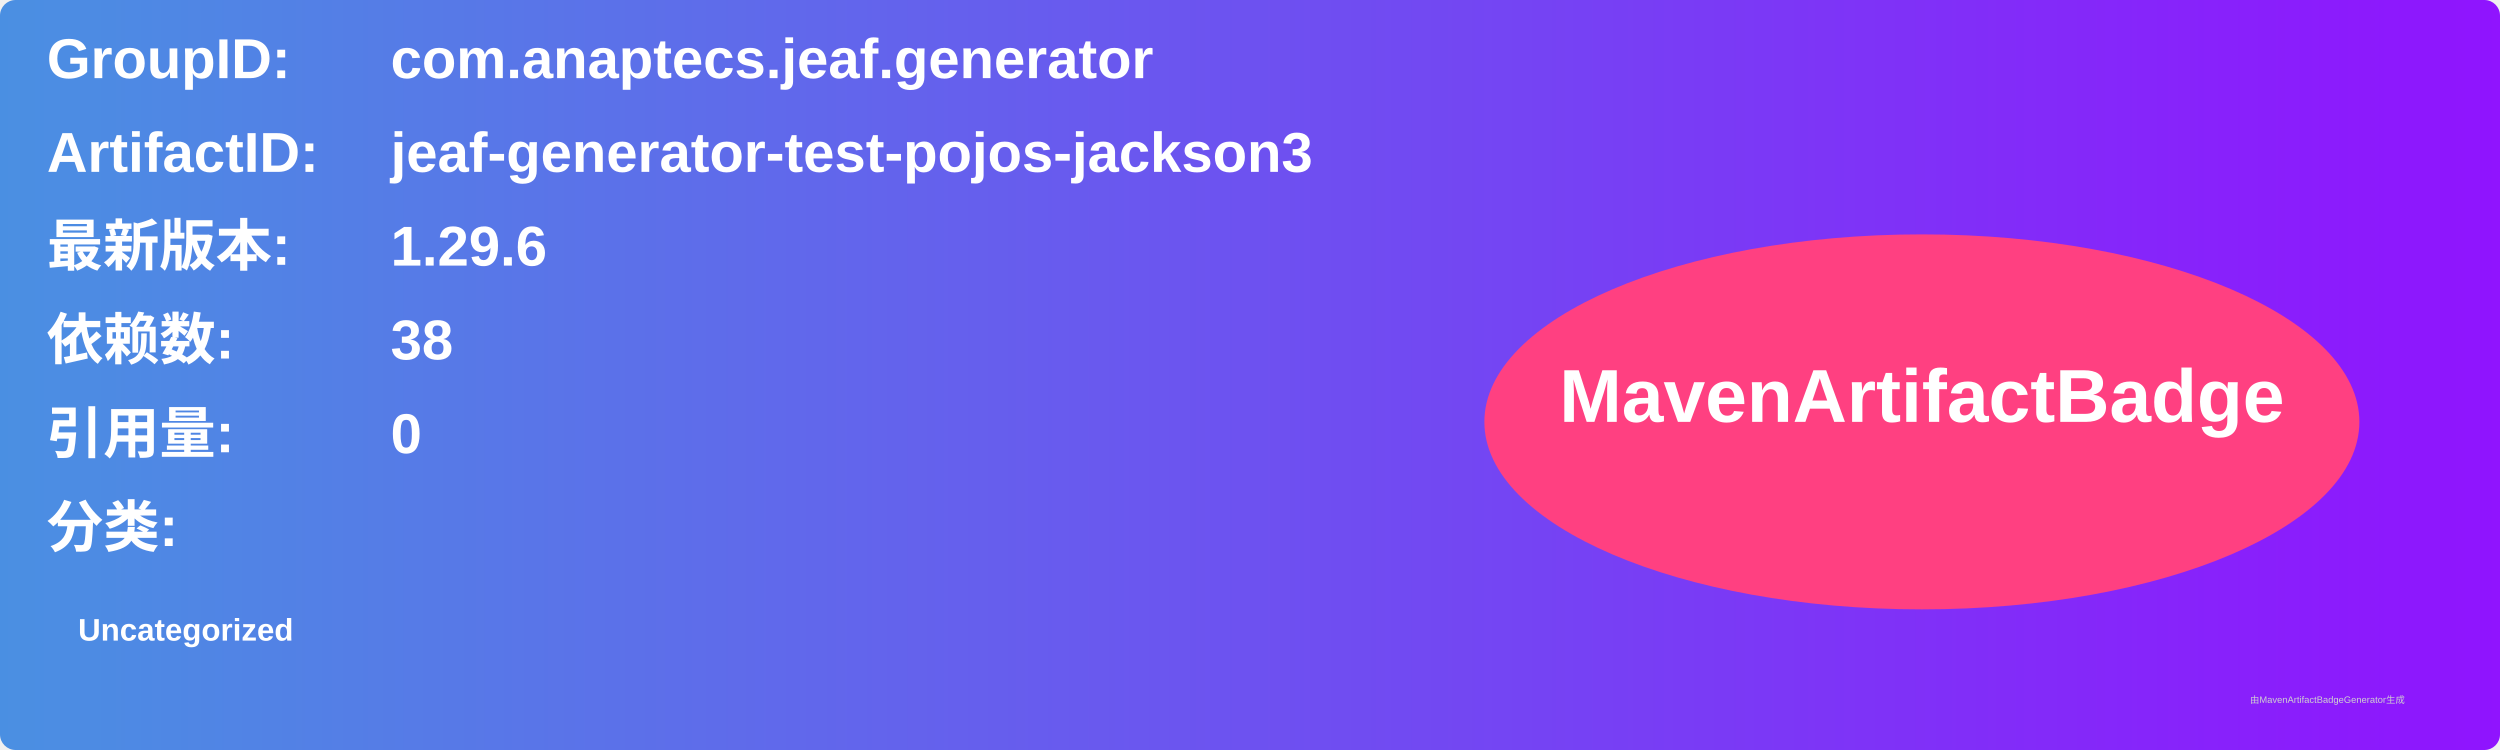
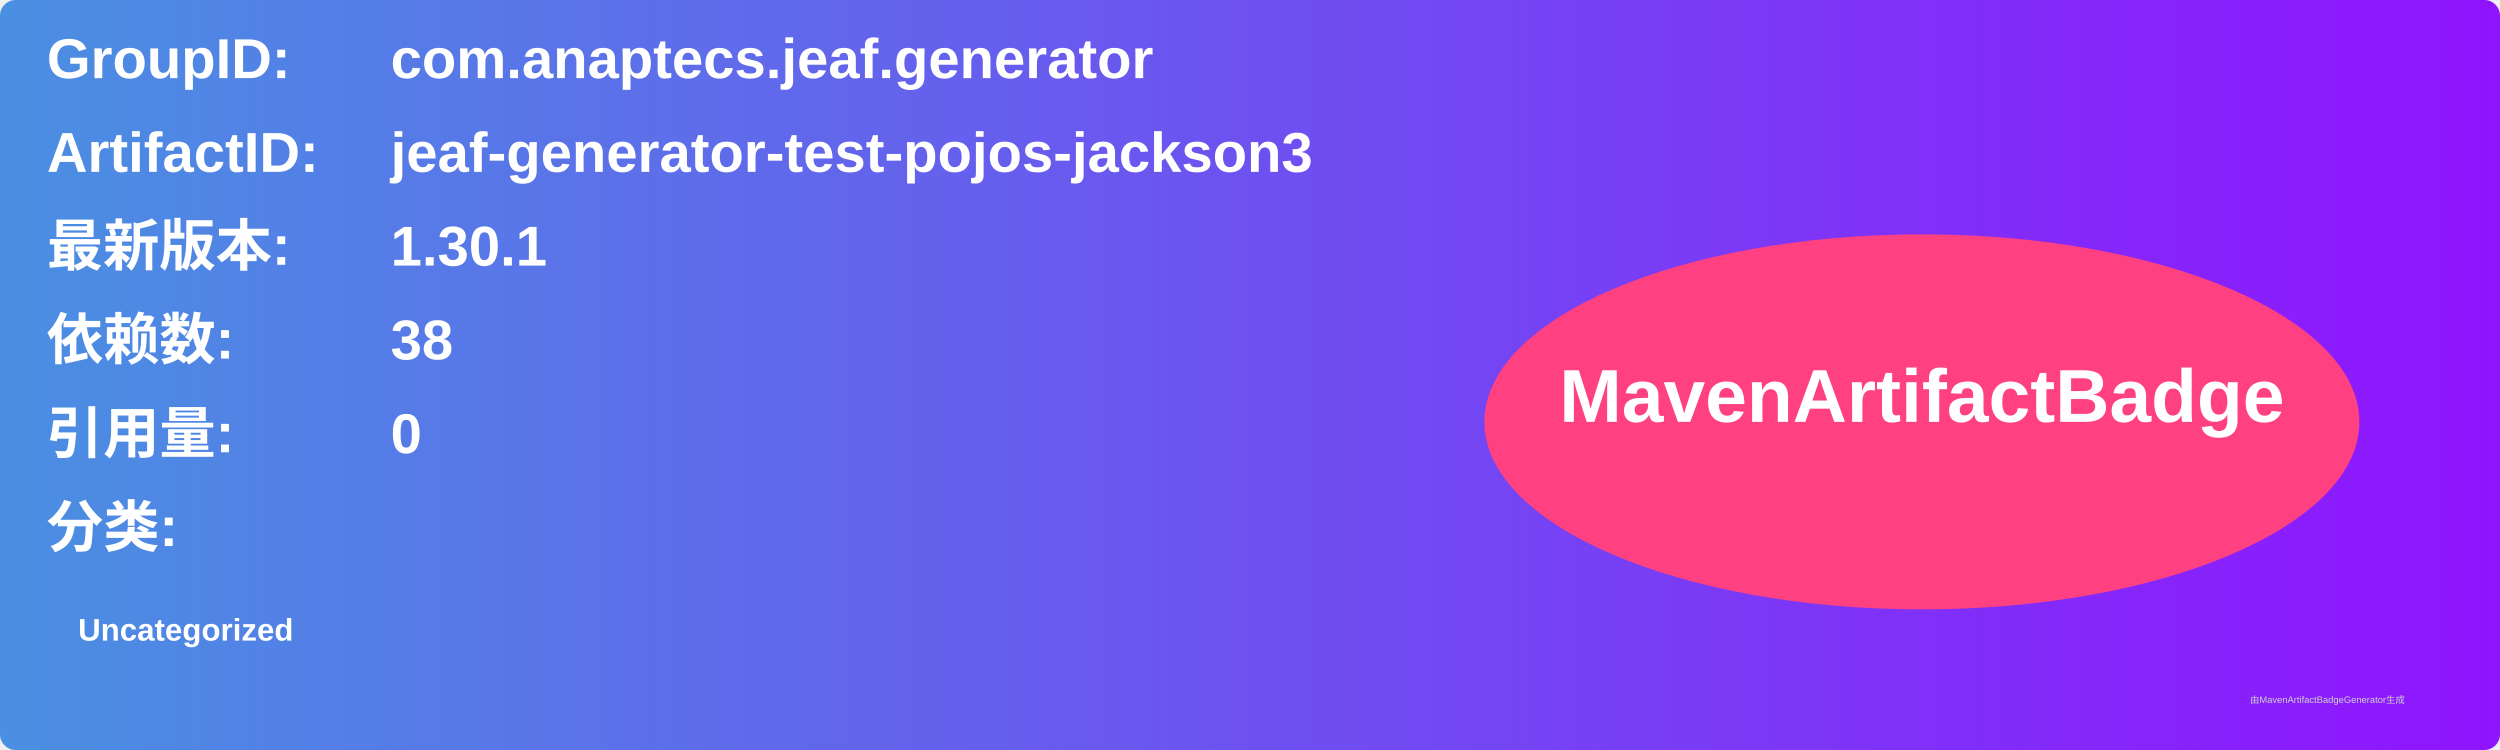
<svg xmlns="http://www.w3.org/2000/svg" width="800" height="240" viewBox="0 0 800 240">
  <linearGradient id="grad" x1="0%" y1="0%" x2="100%" y2="0%">
    <stop offset="0%" stop-color="#4a90e2" />
    <stop offset="100%" stop-color="#9013fe" />
  </linearGradient>
  <rect width="100%" height="100%" rx="5" ry="5" fill="url(#grad)" />
  <g transform="translate(15, 15)">
    <text x="0" y="10" font-family="Arial" font-size="18" fill="white" font-weight="bold" width="260">GroupID:</text>
    <text x="110" y="10" font-family="Arial" font-size="18" fill="white" font-weight="bold" width="460">com.anaptecs.jeaf.generator</text>
    <text x="0" y="40" font-family="Arial" font-size="18" fill="white" font-weight="bold" width="260">ArtifactID:</text>
    <text x="110" y="40" font-family="Arial" font-size="18" fill="white" font-weight="bold" width="460">jeaf-generator-test-pojos-jackson3</text>
    <text x="0" y="70" font-family="Arial" font-size="18" fill="white" font-weight="bold">最新版本:</text>
    <text x="110" y="70" font-family="Arial" font-size="18" fill="white" font-weight="bold">
-       <tspan font-weight="bold">1.29.6</tspan>
+       <tspan font-weight="bold">1.30.1</tspan>
    </text>
    <text x="0" y="100" font-family="Arial" font-size="18" fill="white" font-weight="bold">依赖数: </text>
    <text x="110" y="100" font-family="Arial" font-size="18" fill="white">
      <tspan font-weight="bold">38</tspan>
    </text>
    <text x="0" y="130" font-family="Arial" font-size="18" fill="white" font-weight="bold">引用量: </text>
    <text x="110" y="130" font-family="Arial" font-size="18" fill="white">
      <tspan font-weight="bold">0</tspan>
    </text>
    <text x="0" y="160" font-family="Arial" font-size="18" fill="white" font-weight="bold">分类:</text>
    <text x="10" y="190" font-family="Arial" font-size="10" fill="white">
      <tspan font-weight="bold">Uncategorized</tspan>
    </text>
    <ellipse cx="600" cy="120" rx="140" ry="60" fill="#ff4081" />
    <text x="600" y="120" text-anchor="middle" font-family="Arial" font-size="24" fill="white" font-weight="bold">MavenArtifactBadge</text>
  </g>
  <text x="720" y="225" font-family="Arial" font-size="3" fill="#d0d0d0">由MavenArtifactBadgeGenerator生成</text>
</svg>
